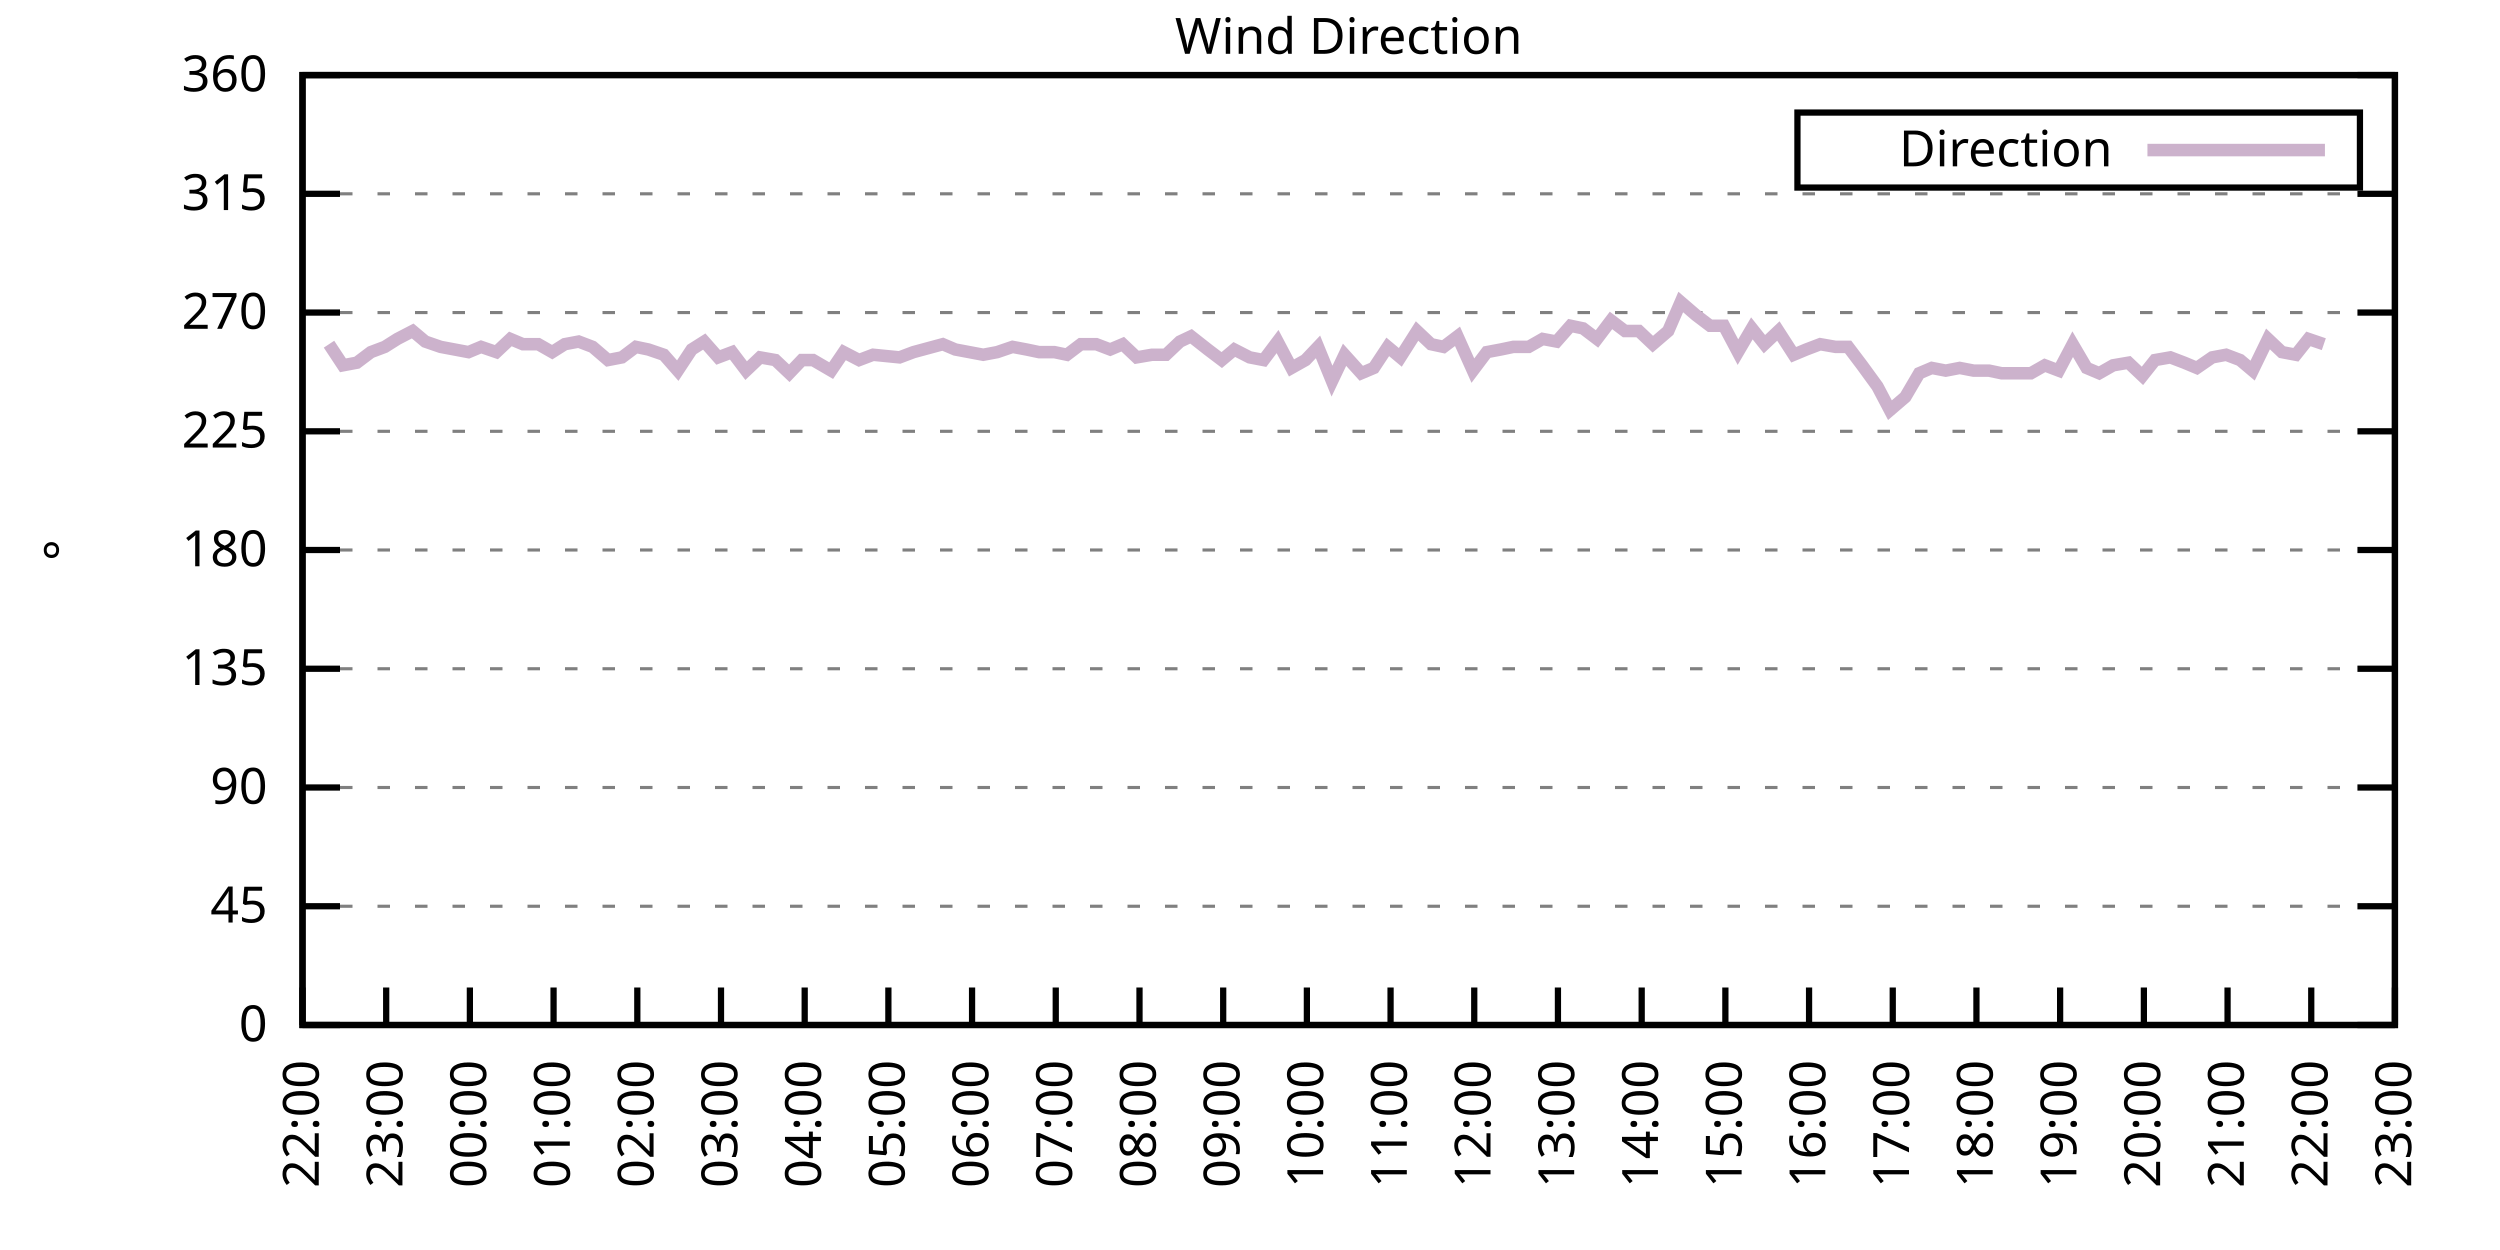
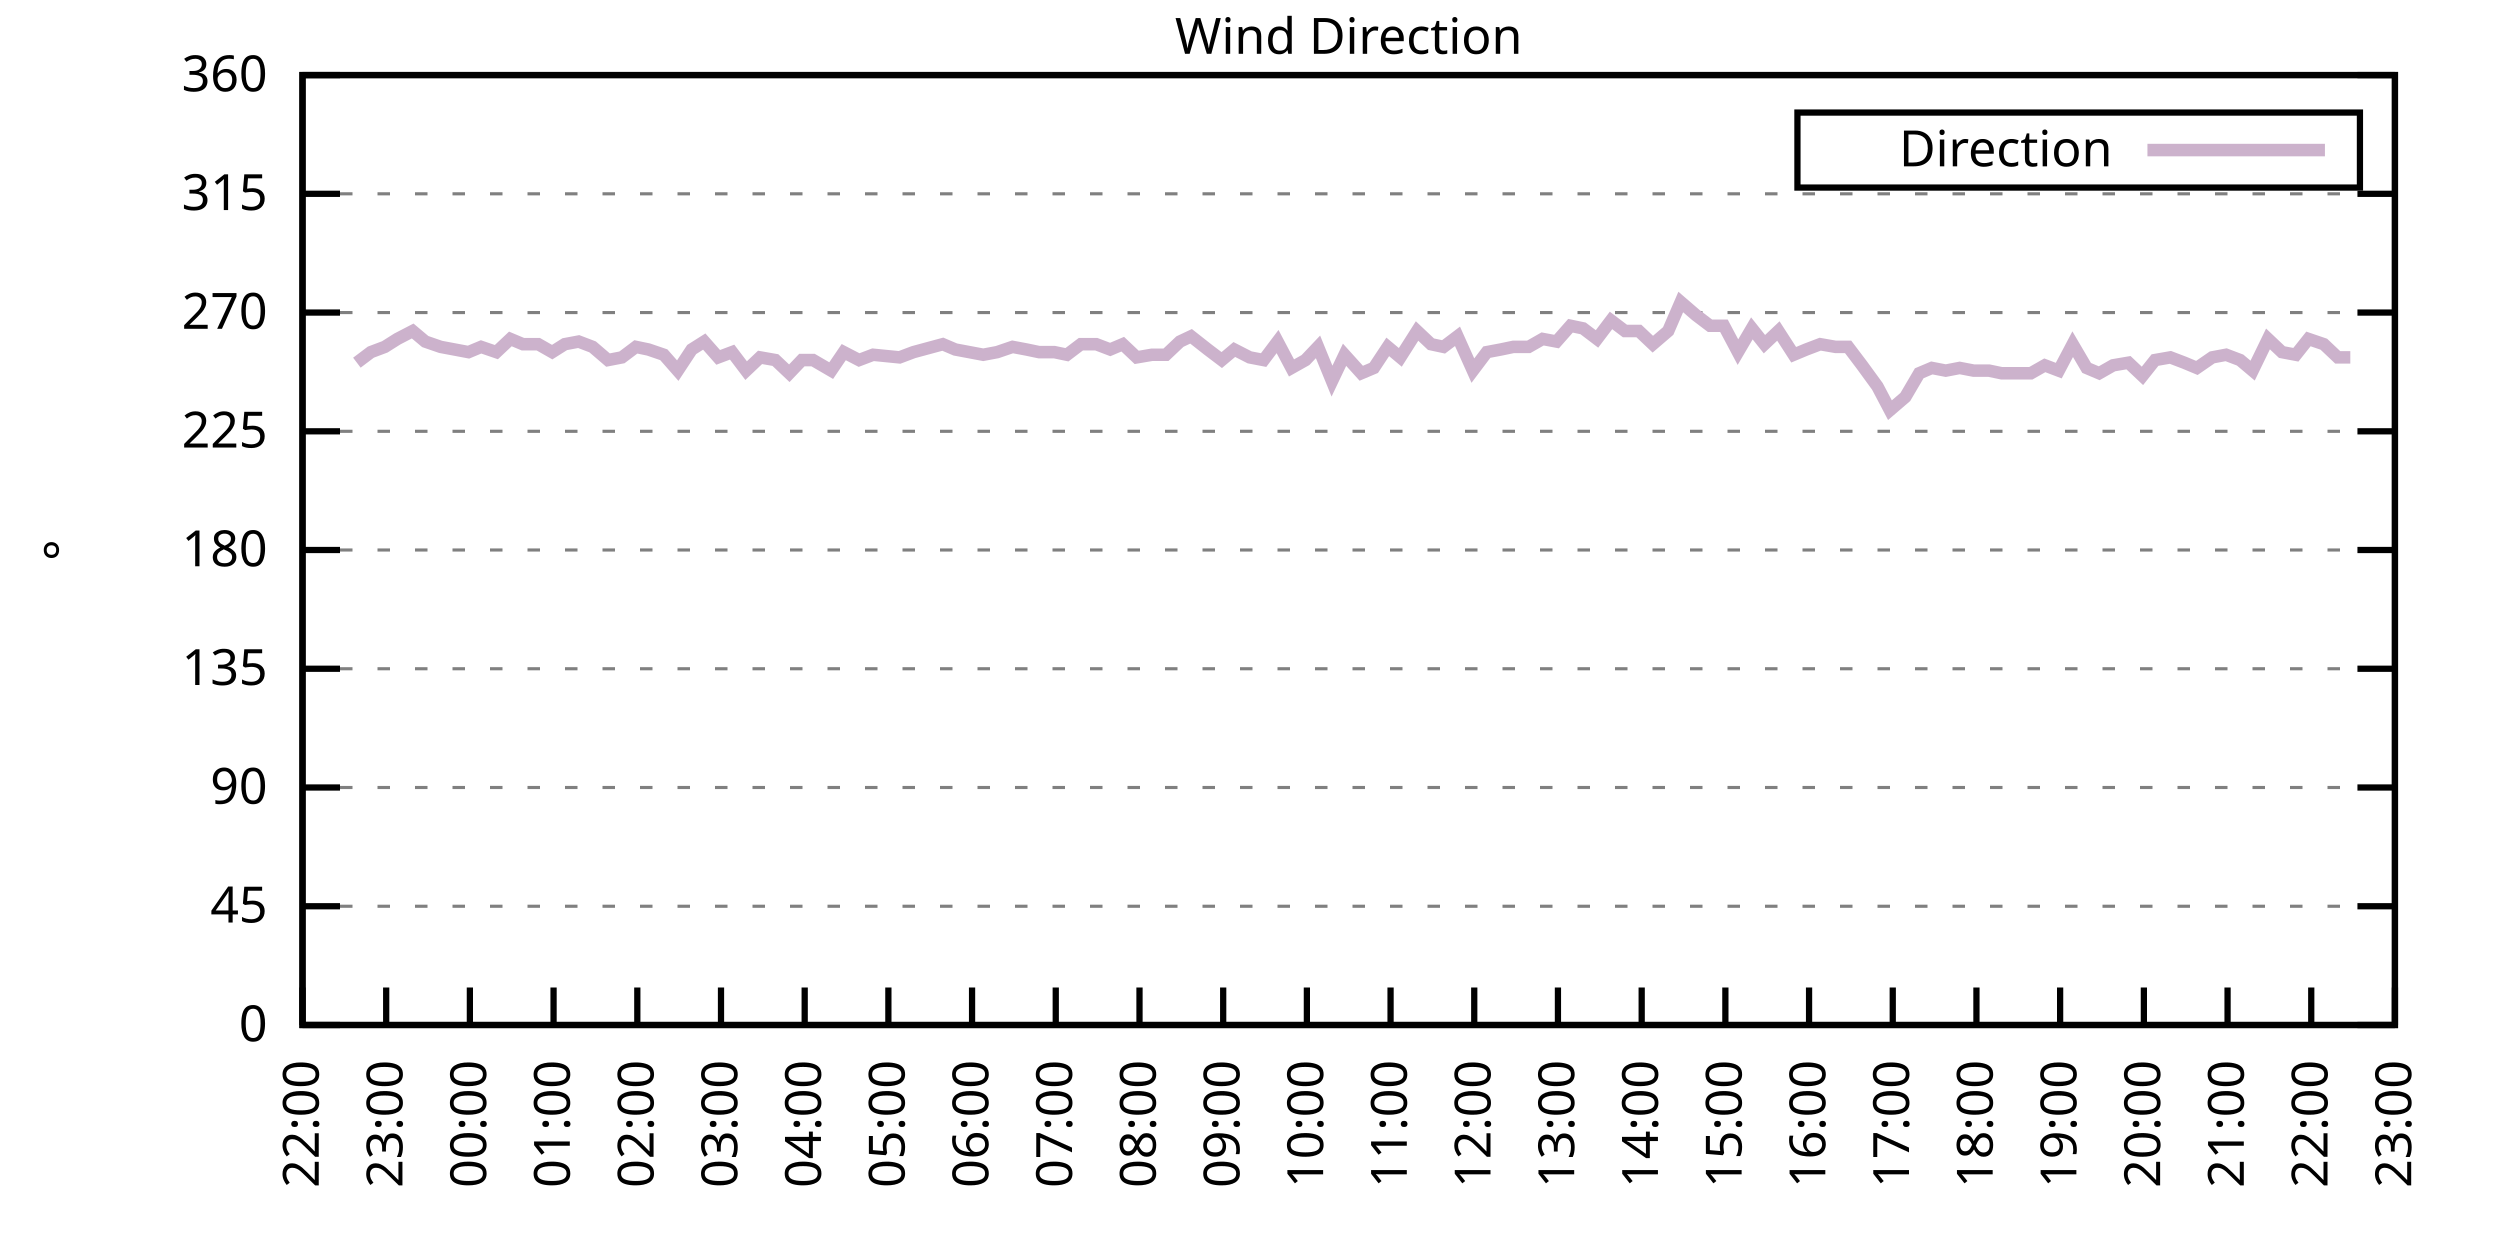
<svg xmlns="http://www.w3.org/2000/svg" xmlns:xlink="http://www.w3.org/1999/xlink" width="400" height="200" viewBox="0 0 400 200">
  <g id="gnuplot_canvas">
    <rect x="0" y="0" width="400" height="200" fill="none" />
    <defs>
      <circle id="gpDot" r="0.5" stroke-width="0.5" stroke="currentColor" />
      <path id="gpPt0" stroke-width="0.333" stroke="currentColor" d="M-1,0 h2 M0,-1 v2" />
      <path id="gpPt1" stroke-width="0.333" stroke="currentColor" d="M-1,-1 L1,1 M1,-1 L-1,1" />
      <path id="gpPt2" stroke-width="0.333" stroke="currentColor" d="M-1,0 L1,0 M0,-1 L0,1 M-1,-1 L1,1 M-1,1 L1,-1" />
      <rect id="gpPt3" stroke-width="0.333" stroke="currentColor" x="-1" y="-1" width="2" height="2" />
      <rect id="gpPt4" stroke-width="0.333" stroke="currentColor" fill="currentColor" x="-1" y="-1" width="2" height="2" />
      <circle id="gpPt5" stroke-width="0.333" stroke="currentColor" cx="0" cy="0" r="1" />
      <use xlink:href="#gpPt5" id="gpPt6" fill="currentColor" stroke="none" />
      <path id="gpPt7" stroke-width="0.333" stroke="currentColor" d="M0,-1.33 L-1.33,0.67 L1.33,0.67 z" />
      <use xlink:href="#gpPt7" id="gpPt8" fill="currentColor" stroke="none" />
      <use xlink:href="#gpPt7" id="gpPt9" stroke="currentColor" transform="rotate(180)" />
      <use xlink:href="#gpPt9" id="gpPt10" fill="currentColor" stroke="none" />
      <use xlink:href="#gpPt3" id="gpPt11" stroke="currentColor" transform="rotate(45)" />
      <use xlink:href="#gpPt11" id="gpPt12" fill="currentColor" stroke="none" />
      <path id="gpPt13" stroke-width="0.333" stroke="currentColor" d="M0,1.330 L1.265,0.411 L0.782,-1.067 L-0.782,-1.076 L-1.265,0.411 z" />
      <use xlink:href="#gpPt13" id="gpPt14" fill="currentColor" stroke="none" />
      <filter id="textbox" filterUnits="objectBoundingBox" x="0" y="0" height="1" width="1">
        <feFlood flood-color="white" flood-opacity="1" result="bgnd" />
        <feComposite in="SourceGraphic" in2="bgnd" operator="atop" />
      </filter>
      <filter id="greybox" filterUnits="objectBoundingBox" x="0" y="0" height="1" width="1">
        <feFlood flood-color="lightgrey" flood-opacity="1" result="grey" />
        <feComposite in="SourceGraphic" in2="grey" operator="atop" />
      </filter>
    </defs>
    <g fill="none" color="white" stroke="currentColor" stroke-width="1.00" stroke-linecap="butt" stroke-linejoin="miter">
</g>
    <g fill="none" color="black" stroke="currentColor" stroke-width="1.00" stroke-linecap="butt" stroke-linejoin="miter">
      <g stroke="none" shape-rendering="crispEdges">
        <polygon fill="rgb(255, 255, 255)" points="48.40,164.00 383.18,164.00 383.18,12.02 48.40,12.02 " />
      </g>
    </g>
    <g fill="none" color="black" stroke="currentColor" stroke-width="1.00" stroke-linecap="butt" stroke-linejoin="miter">
</g>
    <g fill="none" color="black" stroke="black" stroke-width="0.50" stroke-linecap="butt" stroke-linejoin="miter">
</g>
    <g fill="none" color="gray" stroke="currentColor" stroke-width="0.50" stroke-linecap="butt" stroke-linejoin="miter">
      <path stroke="gray" stroke-dasharray="2,4" class="gridline" d="M48.40,164.00 L383.19,164.00  " />
    </g>
    <g fill="none" color="gray" stroke="gray" stroke-width="1.00" stroke-linecap="butt" stroke-linejoin="miter">
</g>
    <g fill="none" color="black" stroke="currentColor" stroke-width="1.00" stroke-linecap="butt" stroke-linejoin="miter">
      <path stroke="black" d="M48.40,164.00 L54.40,164.00 M383.19,164.00 L377.19,164.00  " />
      <g transform="translate(42.80,166.60)" stroke="none" fill="black" font-family="Sans" font-size="8.00" text-anchor="end">
        <text>
          <tspan font-family="Sans"> 0</tspan>
        </text>
      </g>
    </g>
    <g fill="none" color="black" stroke="currentColor" stroke-width="1.00" stroke-linecap="butt" stroke-linejoin="miter">
</g>
    <g fill="none" color="black" stroke="black" stroke-width="0.50" stroke-linecap="butt" stroke-linejoin="miter">
</g>
    <g fill="none" color="gray" stroke="currentColor" stroke-width="0.50" stroke-linecap="butt" stroke-linejoin="miter">
      <path stroke="gray" stroke-dasharray="2,4" class="gridline" d="M48.40,145.00 L383.19,145.00  " />
    </g>
    <g fill="none" color="gray" stroke="gray" stroke-width="1.00" stroke-linecap="butt" stroke-linejoin="miter">
</g>
    <g fill="none" color="black" stroke="currentColor" stroke-width="1.00" stroke-linecap="butt" stroke-linejoin="miter">
      <path stroke="black" d="M48.40,145.00 L54.40,145.00 M383.19,145.00 L377.19,145.00  " />
      <g transform="translate(42.80,147.60)" stroke="none" fill="black" font-family="Sans" font-size="8.00" text-anchor="end">
        <text>
          <tspan font-family="Sans"> 45</tspan>
        </text>
      </g>
    </g>
    <g fill="none" color="black" stroke="currentColor" stroke-width="1.00" stroke-linecap="butt" stroke-linejoin="miter">
</g>
    <g fill="none" color="black" stroke="black" stroke-width="0.50" stroke-linecap="butt" stroke-linejoin="miter">
</g>
    <g fill="none" color="gray" stroke="currentColor" stroke-width="0.50" stroke-linecap="butt" stroke-linejoin="miter">
      <path stroke="gray" stroke-dasharray="2,4" class="gridline" d="M48.40,126.00 L383.19,126.00  " />
    </g>
    <g fill="none" color="gray" stroke="gray" stroke-width="1.00" stroke-linecap="butt" stroke-linejoin="miter">
</g>
    <g fill="none" color="black" stroke="currentColor" stroke-width="1.00" stroke-linecap="butt" stroke-linejoin="miter">
      <path stroke="black" d="M48.40,126.00 L54.40,126.00 M383.19,126.00 L377.19,126.00  " />
      <g transform="translate(42.80,128.60)" stroke="none" fill="black" font-family="Sans" font-size="8.00" text-anchor="end">
        <text>
          <tspan font-family="Sans"> 90</tspan>
        </text>
      </g>
    </g>
    <g fill="none" color="black" stroke="currentColor" stroke-width="1.00" stroke-linecap="butt" stroke-linejoin="miter">
</g>
    <g fill="none" color="black" stroke="black" stroke-width="0.50" stroke-linecap="butt" stroke-linejoin="miter">
</g>
    <g fill="none" color="gray" stroke="currentColor" stroke-width="0.50" stroke-linecap="butt" stroke-linejoin="miter">
      <path stroke="gray" stroke-dasharray="2,4" class="gridline" d="M48.40,107.00 L383.19,107.00  " />
    </g>
    <g fill="none" color="gray" stroke="gray" stroke-width="1.00" stroke-linecap="butt" stroke-linejoin="miter">
</g>
    <g fill="none" color="black" stroke="currentColor" stroke-width="1.00" stroke-linecap="butt" stroke-linejoin="miter">
      <path stroke="black" d="M48.40,107.00 L54.40,107.00 M383.19,107.00 L377.19,107.00  " />
      <g transform="translate(42.80,109.60)" stroke="none" fill="black" font-family="Sans" font-size="8.00" text-anchor="end">
        <text>
          <tspan font-family="Sans"> 135</tspan>
        </text>
      </g>
    </g>
    <g fill="none" color="black" stroke="currentColor" stroke-width="1.00" stroke-linecap="butt" stroke-linejoin="miter">
</g>
    <g fill="none" color="black" stroke="black" stroke-width="0.50" stroke-linecap="butt" stroke-linejoin="miter">
</g>
    <g fill="none" color="gray" stroke="currentColor" stroke-width="0.50" stroke-linecap="butt" stroke-linejoin="miter">
      <path stroke="gray" stroke-dasharray="2,4" class="gridline" d="M48.40,88.00 L383.19,88.00  " />
    </g>
    <g fill="none" color="gray" stroke="gray" stroke-width="1.00" stroke-linecap="butt" stroke-linejoin="miter">
</g>
    <g fill="none" color="black" stroke="currentColor" stroke-width="1.00" stroke-linecap="butt" stroke-linejoin="miter">
      <path stroke="black" d="M48.40,88.00 L54.40,88.00 M383.19,88.00 L377.19,88.00  " />
      <g transform="translate(42.80,90.60)" stroke="none" fill="black" font-family="Sans" font-size="8.00" text-anchor="end">
        <text>
          <tspan font-family="Sans"> 180</tspan>
        </text>
      </g>
    </g>
    <g fill="none" color="black" stroke="currentColor" stroke-width="1.00" stroke-linecap="butt" stroke-linejoin="miter">
</g>
    <g fill="none" color="black" stroke="black" stroke-width="0.50" stroke-linecap="butt" stroke-linejoin="miter">
</g>
    <g fill="none" color="gray" stroke="currentColor" stroke-width="0.50" stroke-linecap="butt" stroke-linejoin="miter">
      <path stroke="gray" stroke-dasharray="2,4" class="gridline" d="M48.40,69.01 L383.19,69.01  " />
    </g>
    <g fill="none" color="gray" stroke="gray" stroke-width="1.00" stroke-linecap="butt" stroke-linejoin="miter">
</g>
    <g fill="none" color="black" stroke="currentColor" stroke-width="1.00" stroke-linecap="butt" stroke-linejoin="miter">
      <path stroke="black" d="M48.40,69.01 L54.40,69.01 M383.19,69.01 L377.19,69.01  " />
      <g transform="translate(42.80,71.61)" stroke="none" fill="black" font-family="Sans" font-size="8.00" text-anchor="end">
        <text>
          <tspan font-family="Sans"> 225</tspan>
        </text>
      </g>
    </g>
    <g fill="none" color="black" stroke="currentColor" stroke-width="1.00" stroke-linecap="butt" stroke-linejoin="miter">
</g>
    <g fill="none" color="black" stroke="black" stroke-width="0.50" stroke-linecap="butt" stroke-linejoin="miter">
</g>
    <g fill="none" color="gray" stroke="currentColor" stroke-width="0.50" stroke-linecap="butt" stroke-linejoin="miter">
      <path stroke="gray" stroke-dasharray="2,4" class="gridline" d="M48.40,50.01 L383.19,50.01  " />
    </g>
    <g fill="none" color="gray" stroke="gray" stroke-width="1.00" stroke-linecap="butt" stroke-linejoin="miter">
</g>
    <g fill="none" color="black" stroke="currentColor" stroke-width="1.00" stroke-linecap="butt" stroke-linejoin="miter">
      <path stroke="black" d="M48.40,50.01 L54.40,50.01 M383.19,50.01 L377.19,50.01  " />
      <g transform="translate(42.80,52.61)" stroke="none" fill="black" font-family="Sans" font-size="8.00" text-anchor="end">
        <text>
          <tspan font-family="Sans"> 270</tspan>
        </text>
      </g>
    </g>
    <g fill="none" color="black" stroke="currentColor" stroke-width="1.00" stroke-linecap="butt" stroke-linejoin="miter">
</g>
    <g fill="none" color="black" stroke="black" stroke-width="0.50" stroke-linecap="butt" stroke-linejoin="miter">
</g>
    <g fill="none" color="gray" stroke="currentColor" stroke-width="0.50" stroke-linecap="butt" stroke-linejoin="miter">
      <path stroke="gray" stroke-dasharray="2,4" class="gridline" d="M48.40,31.01 L383.19,31.01  " />
    </g>
    <g fill="none" color="gray" stroke="gray" stroke-width="1.00" stroke-linecap="butt" stroke-linejoin="miter">
</g>
    <g fill="none" color="black" stroke="currentColor" stroke-width="1.00" stroke-linecap="butt" stroke-linejoin="miter">
      <path stroke="black" d="M48.40,31.01 L54.40,31.01 M383.19,31.01 L377.19,31.01  " />
      <g transform="translate(42.80,33.61)" stroke="none" fill="black" font-family="Sans" font-size="8.00" text-anchor="end">
        <text>
          <tspan font-family="Sans"> 315</tspan>
        </text>
      </g>
    </g>
    <g fill="none" color="black" stroke="currentColor" stroke-width="1.00" stroke-linecap="butt" stroke-linejoin="miter">
</g>
    <g fill="none" color="black" stroke="black" stroke-width="0.50" stroke-linecap="butt" stroke-linejoin="miter">
</g>
    <g fill="none" color="gray" stroke="currentColor" stroke-width="0.50" stroke-linecap="butt" stroke-linejoin="miter">
      <path stroke="gray" stroke-dasharray="2,4" class="gridline" d="M48.40,12.01 L383.19,12.01  " />
    </g>
    <g fill="none" color="gray" stroke="gray" stroke-width="1.00" stroke-linecap="butt" stroke-linejoin="miter">
</g>
    <g fill="none" color="black" stroke="currentColor" stroke-width="1.00" stroke-linecap="butt" stroke-linejoin="miter">
      <path stroke="black" d="M48.40,12.01 L54.40,12.01 M383.19,12.01 L377.19,12.01  " />
      <g transform="translate(42.80,14.61)" stroke="none" fill="black" font-family="Sans" font-size="8.00" text-anchor="end">
        <text>
          <tspan font-family="Sans"> 360</tspan>
        </text>
      </g>
    </g>
    <g fill="none" color="black" stroke="currentColor" stroke-width="1.00" stroke-linecap="butt" stroke-linejoin="miter">
      <path stroke="black" d="M48.40,164.00 L48.40,158.00  " />
      <g transform="translate(51.00,169.60) rotate(270.00)" stroke="none" fill="black" font-family="Sans" font-size="8.00" text-anchor="end">
        <text>
          <tspan font-family="Sans">22:00</tspan>
        </text>
      </g>
    </g>
    <g fill="none" color="black" stroke="currentColor" stroke-width="1.00" stroke-linecap="butt" stroke-linejoin="miter">
      <path stroke="black" d="M61.79,164.00 L61.79,158.00  " />
      <g transform="translate(64.39,169.60) rotate(270.00)" stroke="none" fill="black" font-family="Sans" font-size="8.00" text-anchor="end">
        <text>
          <tspan font-family="Sans">23:00</tspan>
        </text>
      </g>
    </g>
    <g fill="none" color="black" stroke="currentColor" stroke-width="1.00" stroke-linecap="butt" stroke-linejoin="miter">
      <path stroke="black" d="M75.18,164.00 L75.18,158.00  " />
      <g transform="translate(77.78,169.60) rotate(270.00)" stroke="none" fill="black" font-family="Sans" font-size="8.00" text-anchor="end">
        <text>
          <tspan font-family="Sans">00:00</tspan>
        </text>
      </g>
    </g>
    <g fill="none" color="black" stroke="currentColor" stroke-width="1.00" stroke-linecap="butt" stroke-linejoin="miter">
      <path stroke="black" d="M88.57,164.00 L88.57,158.00  " />
      <g transform="translate(91.17,169.60) rotate(270.00)" stroke="none" fill="black" font-family="Sans" font-size="8.00" text-anchor="end">
        <text>
          <tspan font-family="Sans">01:00</tspan>
        </text>
      </g>
    </g>
    <g fill="none" color="black" stroke="currentColor" stroke-width="1.00" stroke-linecap="butt" stroke-linejoin="miter">
      <path stroke="black" d="M101.97,164.00 L101.97,158.00  " />
      <g transform="translate(104.57,169.60) rotate(270.00)" stroke="none" fill="black" font-family="Sans" font-size="8.00" text-anchor="end">
        <text>
          <tspan font-family="Sans">02:00</tspan>
        </text>
      </g>
    </g>
    <g fill="none" color="black" stroke="currentColor" stroke-width="1.00" stroke-linecap="butt" stroke-linejoin="miter">
      <path stroke="black" d="M115.36,164.00 L115.36,158.00  " />
      <g transform="translate(117.96,169.60) rotate(270.00)" stroke="none" fill="black" font-family="Sans" font-size="8.00" text-anchor="end">
        <text>
          <tspan font-family="Sans">03:00</tspan>
        </text>
      </g>
    </g>
    <g fill="none" color="black" stroke="currentColor" stroke-width="1.00" stroke-linecap="butt" stroke-linejoin="miter">
      <path stroke="black" d="M128.75,164.00 L128.75,158.00  " />
      <g transform="translate(131.35,169.60) rotate(270.00)" stroke="none" fill="black" font-family="Sans" font-size="8.00" text-anchor="end">
        <text>
          <tspan font-family="Sans">04:00</tspan>
        </text>
      </g>
    </g>
    <g fill="none" color="black" stroke="currentColor" stroke-width="1.00" stroke-linecap="butt" stroke-linejoin="miter">
      <path stroke="black" d="M142.14,164.00 L142.14,158.00  " />
      <g transform="translate(144.74,169.60) rotate(270.00)" stroke="none" fill="black" font-family="Sans" font-size="8.00" text-anchor="end">
        <text>
          <tspan font-family="Sans">05:00</tspan>
        </text>
      </g>
    </g>
    <g fill="none" color="black" stroke="currentColor" stroke-width="1.00" stroke-linecap="butt" stroke-linejoin="miter">
      <path stroke="black" d="M155.53,164.00 L155.53,158.00  " />
      <g transform="translate(158.13,169.60) rotate(270.00)" stroke="none" fill="black" font-family="Sans" font-size="8.00" text-anchor="end">
        <text>
          <tspan font-family="Sans">06:00</tspan>
        </text>
      </g>
    </g>
    <g fill="none" color="black" stroke="currentColor" stroke-width="1.00" stroke-linecap="butt" stroke-linejoin="miter">
      <path stroke="black" d="M168.92,164.00 L168.92,158.00  " />
      <g transform="translate(171.52,169.60) rotate(270.00)" stroke="none" fill="black" font-family="Sans" font-size="8.00" text-anchor="end">
        <text>
          <tspan font-family="Sans">07:00</tspan>
        </text>
      </g>
    </g>
    <g fill="none" color="black" stroke="currentColor" stroke-width="1.00" stroke-linecap="butt" stroke-linejoin="miter">
      <path stroke="black" d="M182.32,164.00 L182.32,158.00  " />
      <g transform="translate(184.92,169.60) rotate(270.00)" stroke="none" fill="black" font-family="Sans" font-size="8.00" text-anchor="end">
        <text>
          <tspan font-family="Sans">08:00</tspan>
        </text>
      </g>
    </g>
    <g fill="none" color="black" stroke="currentColor" stroke-width="1.00" stroke-linecap="butt" stroke-linejoin="miter">
      <path stroke="black" d="M195.71,164.00 L195.71,158.00  " />
      <g transform="translate(198.31,169.60) rotate(270.00)" stroke="none" fill="black" font-family="Sans" font-size="8.00" text-anchor="end">
        <text>
          <tspan font-family="Sans">09:00</tspan>
        </text>
      </g>
    </g>
    <g fill="none" color="black" stroke="currentColor" stroke-width="1.00" stroke-linecap="butt" stroke-linejoin="miter">
      <path stroke="black" d="M209.10,164.00 L209.10,158.00  " />
      <g transform="translate(211.70,169.60) rotate(270.00)" stroke="none" fill="black" font-family="Sans" font-size="8.00" text-anchor="end">
        <text>
          <tspan font-family="Sans">10:00</tspan>
        </text>
      </g>
    </g>
    <g fill="none" color="black" stroke="currentColor" stroke-width="1.00" stroke-linecap="butt" stroke-linejoin="miter">
      <path stroke="black" d="M222.49,164.00 L222.49,158.00  " />
      <g transform="translate(225.09,169.60) rotate(270.00)" stroke="none" fill="black" font-family="Sans" font-size="8.00" text-anchor="end">
        <text>
          <tspan font-family="Sans">11:00</tspan>
        </text>
      </g>
    </g>
    <g fill="none" color="black" stroke="currentColor" stroke-width="1.00" stroke-linecap="butt" stroke-linejoin="miter">
      <path stroke="black" d="M235.88,164.00 L235.88,158.00  " />
      <g transform="translate(238.48,169.60) rotate(270.00)" stroke="none" fill="black" font-family="Sans" font-size="8.00" text-anchor="end">
        <text>
          <tspan font-family="Sans">12:00</tspan>
        </text>
      </g>
    </g>
    <g fill="none" color="black" stroke="currentColor" stroke-width="1.00" stroke-linecap="butt" stroke-linejoin="miter">
      <path stroke="black" d="M249.27,164.00 L249.27,158.00  " />
      <g transform="translate(251.87,169.60) rotate(270.00)" stroke="none" fill="black" font-family="Sans" font-size="8.00" text-anchor="end">
        <text>
          <tspan font-family="Sans">13:00</tspan>
        </text>
      </g>
    </g>
    <g fill="none" color="black" stroke="currentColor" stroke-width="1.00" stroke-linecap="butt" stroke-linejoin="miter">
      <path stroke="black" d="M262.67,164.00 L262.67,158.00  " />
      <g transform="translate(265.27,169.60) rotate(270.00)" stroke="none" fill="black" font-family="Sans" font-size="8.00" text-anchor="end">
        <text>
          <tspan font-family="Sans">14:00</tspan>
        </text>
      </g>
    </g>
    <g fill="none" color="black" stroke="currentColor" stroke-width="1.00" stroke-linecap="butt" stroke-linejoin="miter">
      <path stroke="black" d="M276.06,164.00 L276.06,158.00  " />
      <g transform="translate(278.66,169.60) rotate(270.00)" stroke="none" fill="black" font-family="Sans" font-size="8.00" text-anchor="end">
        <text>
          <tspan font-family="Sans">15:00</tspan>
        </text>
      </g>
    </g>
    <g fill="none" color="black" stroke="currentColor" stroke-width="1.00" stroke-linecap="butt" stroke-linejoin="miter">
      <path stroke="black" d="M289.45,164.00 L289.45,158.00  " />
      <g transform="translate(292.05,169.60) rotate(270.00)" stroke="none" fill="black" font-family="Sans" font-size="8.00" text-anchor="end">
        <text>
          <tspan font-family="Sans">16:00</tspan>
        </text>
      </g>
    </g>
    <g fill="none" color="black" stroke="currentColor" stroke-width="1.00" stroke-linecap="butt" stroke-linejoin="miter">
      <path stroke="black" d="M302.84,164.00 L302.84,158.00  " />
      <g transform="translate(305.44,169.60) rotate(270.00)" stroke="none" fill="black" font-family="Sans" font-size="8.00" text-anchor="end">
        <text>
          <tspan font-family="Sans">17:00</tspan>
        </text>
      </g>
    </g>
    <g fill="none" color="black" stroke="currentColor" stroke-width="1.00" stroke-linecap="butt" stroke-linejoin="miter">
      <path stroke="black" d="M316.23,164.00 L316.23,158.00  " />
      <g transform="translate(318.83,169.60) rotate(270.00)" stroke="none" fill="black" font-family="Sans" font-size="8.00" text-anchor="end">
        <text>
          <tspan font-family="Sans">18:00</tspan>
        </text>
      </g>
    </g>
    <g fill="none" color="black" stroke="currentColor" stroke-width="1.00" stroke-linecap="butt" stroke-linejoin="miter">
      <path stroke="black" d="M329.62,164.00 L329.62,158.00  " />
      <g transform="translate(332.22,169.60) rotate(270.00)" stroke="none" fill="black" font-family="Sans" font-size="8.00" text-anchor="end">
        <text>
          <tspan font-family="Sans">19:00</tspan>
        </text>
      </g>
    </g>
    <g fill="none" color="black" stroke="currentColor" stroke-width="1.00" stroke-linecap="butt" stroke-linejoin="miter">
      <path stroke="black" d="M343.02,164.00 L343.02,158.00  " />
      <g transform="translate(345.62,169.60) rotate(270.00)" stroke="none" fill="black" font-family="Sans" font-size="8.00" text-anchor="end">
        <text>
          <tspan font-family="Sans">20:00</tspan>
        </text>
      </g>
    </g>
    <g fill="none" color="black" stroke="currentColor" stroke-width="1.00" stroke-linecap="butt" stroke-linejoin="miter">
      <path stroke="black" d="M356.41,164.00 L356.41,158.00  " />
      <g transform="translate(359.01,169.60) rotate(270.00)" stroke="none" fill="black" font-family="Sans" font-size="8.00" text-anchor="end">
        <text>
          <tspan font-family="Sans">21:00</tspan>
        </text>
      </g>
    </g>
    <g fill="none" color="black" stroke="currentColor" stroke-width="1.00" stroke-linecap="butt" stroke-linejoin="miter">
      <path stroke="black" d="M369.80,164.00 L369.80,158.00  " />
      <g transform="translate(372.40,169.60) rotate(270.00)" stroke="none" fill="black" font-family="Sans" font-size="8.00" text-anchor="end">
        <text>
          <tspan font-family="Sans">22:00</tspan>
        </text>
      </g>
    </g>
    <g fill="none" color="black" stroke="currentColor" stroke-width="1.00" stroke-linecap="butt" stroke-linejoin="miter">
      <path stroke="black" d="M383.19,164.00 L383.19,158.00  " />
      <g transform="translate(385.79,169.60) rotate(270.00)" stroke="none" fill="black" font-family="Sans" font-size="8.00" text-anchor="end">
        <text>
          <tspan font-family="Sans">23:00</tspan>
        </text>
      </g>
    </g>
    <g fill="none" color="black" stroke="currentColor" stroke-width="1.00" stroke-linecap="butt" stroke-linejoin="miter">
</g>
    <g fill="none" color="black" stroke="currentColor" stroke-width="1.00" stroke-linecap="butt" stroke-linejoin="miter">
      <path stroke="black" d="M48.40,12.01 L48.40,164.00 L383.19,164.00 L383.19,12.01 L48.40,12.01 Z  " />
    </g>
    <g fill="none" color="black" stroke="currentColor" stroke-width="1.00" stroke-linecap="butt" stroke-linejoin="miter">
</g>
    <g fill="none" color="black" stroke="currentColor" stroke-width="1.00" stroke-linecap="butt" stroke-linejoin="miter">
      <path stroke="black" d="M287.59,30.01 L287.59,18.01 L377.59,18.01 L377.59,30.01 L287.59,30.01 Z  " />
    </g>
    <g id="Wind_direction_plot_1">
      <g fill="none" color="white" stroke="black" stroke-width="2.00" stroke-linecap="butt" stroke-linejoin="miter">
</g>
      <g fill="none" color="black" stroke="currentColor" stroke-width="2.00" stroke-linecap="butt" stroke-linejoin="miter">
        <g transform="translate(337.99,26.61)" stroke="none" fill="black" font-family="Sans" font-size="8.00" text-anchor="end">
          <text>
            <tspan font-family="Sans">Direction</tspan>
          </text>
        </g>
      </g>
      <g fill="none" color="black" stroke="currentColor" stroke-width="2.00" stroke-linecap="butt" stroke-linejoin="miter">
-         <path stroke="rgb(204, 178, 204)" d="M343.59,24.01 L371.99,24.01 M52.64,55.07 L54.87,58.45 L57.10,58.03 L59.34,56.34 L61.57,55.50 L63.58,54.23   L66.03,52.96 L68.04,54.65 L70.50,55.50 L72.73,55.92 L74.96,56.34 L76.97,55.50 L79.42,56.34 L81.66,54.23   L83.66,55.07 L86.12,55.07 L88.35,56.34 L90.36,55.07 L92.59,54.65 L94.82,55.50 L97.28,57.61 L99.51,57.18   L101.74,55.50 L103.75,55.92 L106.21,56.76 L108.44,59.30 L110.67,55.92 L112.68,54.65 L114.91,57.18 L117.14,56.34   L119.38,59.30 L121.61,57.18 L124.06,57.61 L126.29,59.72 L128.30,57.61 L130.09,57.61 L132.99,59.30 L135.00,56.34   L137.45,57.61 L139.69,56.76 L143.93,57.18 L146.16,56.34 L150.85,55.07 L152.85,55.92 L155.09,56.34 L157.32,56.76   L159.55,56.34 L162.01,55.50 L164.24,55.92 L166.25,56.34 L168.70,56.34 L170.71,56.76 L172.94,55.07 L175.40,55.07   L177.63,55.92 L179.64,55.07 L181.87,57.18 L184.32,56.76 L186.56,56.76 L188.79,54.65 L190.57,53.81 L193.25,55.92   L195.48,57.61 L197.49,55.92 L199.95,57.18 L202.18,57.61 L204.41,54.65 L206.64,58.87 L208.88,57.61 L210.88,55.50   L213.12,60.98 L215.13,56.76 L217.80,59.72 L219.81,58.87 L222.04,55.50 L224.05,57.18 L226.73,52.96 L228.96,55.07   L230.97,55.50 L233.20,53.81 L235.66,59.30 L237.89,56.34 L240.12,55.92 L242.13,55.50 L244.59,55.50 L246.82,54.23   L249.05,54.65 L251.28,52.12 L253.29,52.54 L255.52,54.23 L257.76,51.27 L259.99,52.96 L262.22,52.96 L264.45,55.07   L266.91,52.96 L268.92,48.32 L271.37,50.43 L273.60,52.12 L275.83,52.12 L278.07,56.34 L280.30,52.54 L282.31,55.07   L284.54,52.96 L286.99,56.76 L289.00,55.92 L291.23,55.07 L293.69,55.50 L295.70,55.50 L297.93,58.45 L300.39,61.83   L302.39,65.63 L304.85,63.52 L307.08,59.72 L309.09,58.87 L311.32,59.30 L313.55,58.87 L315.79,59.30 L318.24,59.30   L320.25,59.72 L322.48,59.72 L324.94,59.72 L327.17,58.45 L329.40,59.30 L331.63,55.07 L333.86,58.87 L335.87,59.72   L338.10,58.45 L340.56,58.03 L342.79,60.14 L344.80,57.61 L347.26,57.18 L349.49,58.03 L351.50,58.87 L353.95,57.18   L356.18,56.76 L358.42,57.61 L360.42,59.30 L362.88,54.23 L365.11,56.34 L367.34,56.76 L369.35,54.23 L371.81,55.07    " />
+         <path stroke="rgb(204, 178, 204)" d="M343.59,24.01 L371.99,24.01 M57.10,58.03 L59.34,56.34 L61.57,55.50 L63.58,54.23 L66.03,52.96 L68.04,54.65   L70.50,55.50 L72.73,55.92 L74.96,56.34 L76.97,55.50 L79.42,56.34 L81.66,54.23 L83.66,55.07 L86.12,55.07   L88.35,56.34 L90.36,55.07 L92.59,54.65 L94.82,55.50 L97.28,57.61 L99.51,57.18 L101.74,55.50 L103.75,55.92   L106.21,56.76 L108.44,59.30 L110.67,55.92 L112.68,54.65 L114.91,57.18 L117.14,56.34 L119.38,59.30 L121.61,57.18   L124.06,57.61 L126.29,59.72 L128.30,57.61 L130.09,57.61 L132.99,59.30 L135.00,56.34 L137.45,57.61 L139.69,56.76   L143.93,57.18 L146.16,56.34 L150.85,55.07 L152.85,55.92 L155.09,56.34 L157.32,56.76 L159.55,56.34 L162.01,55.50   L164.24,55.92 L166.25,56.34 L168.70,56.34 L170.71,56.76 L172.94,55.07 L175.40,55.07 L177.63,55.92 L179.64,55.07   L181.87,57.18 L184.32,56.76 L186.56,56.76 L188.79,54.65 L190.57,53.81 L193.25,55.92 L195.48,57.61 L197.49,55.92   L199.95,57.18 L202.18,57.61 L204.41,54.65 L206.64,58.87 L208.88,57.61 L210.88,55.50 L213.12,60.98 L215.13,56.76   L217.80,59.72 L219.81,58.87 L222.04,55.50 L224.05,57.18 L226.73,52.96 L228.96,55.07 L230.97,55.50 L233.20,53.81   L235.66,59.30 L237.89,56.34 L240.12,55.92 L242.13,55.50 L244.59,55.50 L246.82,54.23 L249.05,54.65 L251.28,52.12   L253.29,52.54 L255.52,54.23 L257.76,51.27 L259.99,52.96 L262.22,52.96 L264.45,55.07 L266.91,52.96 L268.92,48.32   L271.37,50.43 L273.60,52.12 L275.83,52.12 L278.07,56.34 L280.30,52.54 L282.31,55.07 L284.54,52.96 L286.99,56.76   L289.00,55.92 L291.23,55.07 L293.69,55.50 L295.70,55.50 L297.93,58.45 L300.39,61.83 L302.39,65.63 L304.85,63.52   L307.08,59.72 L309.09,58.87 L311.32,59.30 L313.55,58.87 L315.79,59.30 L318.24,59.30 L320.25,59.72 L322.48,59.72   L324.94,59.72 L327.17,58.45 L329.40,59.30 L331.63,55.07 L333.86,58.87 L335.87,59.72 L338.10,58.45 L340.56,58.03   L342.79,60.14 L344.80,57.61 L347.26,57.18 L349.49,58.03 L351.50,58.87 L353.95,57.18 L356.18,56.76 L358.42,57.61   L360.42,59.30 L362.88,54.23 L365.11,56.34 L367.34,56.76 L369.35,54.23 L371.81,55.07 L374.04,57.18 L376.05,57.18    " />
      </g>
    </g>
    <g fill="none" color="black" stroke="currentColor" stroke-width="2.00" stroke-linecap="butt" stroke-linejoin="miter">
</g>
    <g fill="none" color="black" stroke="black" stroke-width="1.00" stroke-linecap="butt" stroke-linejoin="miter">
</g>
    <g fill="none" color="black" stroke="currentColor" stroke-width="1.00" stroke-linecap="butt" stroke-linejoin="miter">
      <path stroke="black" d="M48.40,12.01 L48.40,164.00 L383.19,164.00 L383.19,12.01 L48.40,12.01 Z  " />
      <g transform="translate(12.80,88.01) rotate(270.00)" stroke="none" fill="black" font-family="Sans" font-size="8.00" text-anchor="middle">
        <text>
          <tspan font-family="Sans">°</tspan>
        </text>
      </g>
    </g>
    <g fill="none" color="black" stroke="currentColor" stroke-width="1.00" stroke-linecap="butt" stroke-linejoin="miter">
</g>
    <g fill="none" color="black" stroke="currentColor" stroke-width="1.00" stroke-linecap="butt" stroke-linejoin="miter">
      <g transform="translate(215.79,8.61)" stroke="none" fill="black" font-family="Sans" font-size="8.00" text-anchor="middle">
        <text>
          <tspan font-family="Sans">Wind Direction</tspan>
        </text>
      </g>
    </g>
    <g fill="none" color="black" stroke="currentColor" stroke-width="1.00" stroke-linecap="butt" stroke-linejoin="miter">
</g>
  </g>
</svg>
